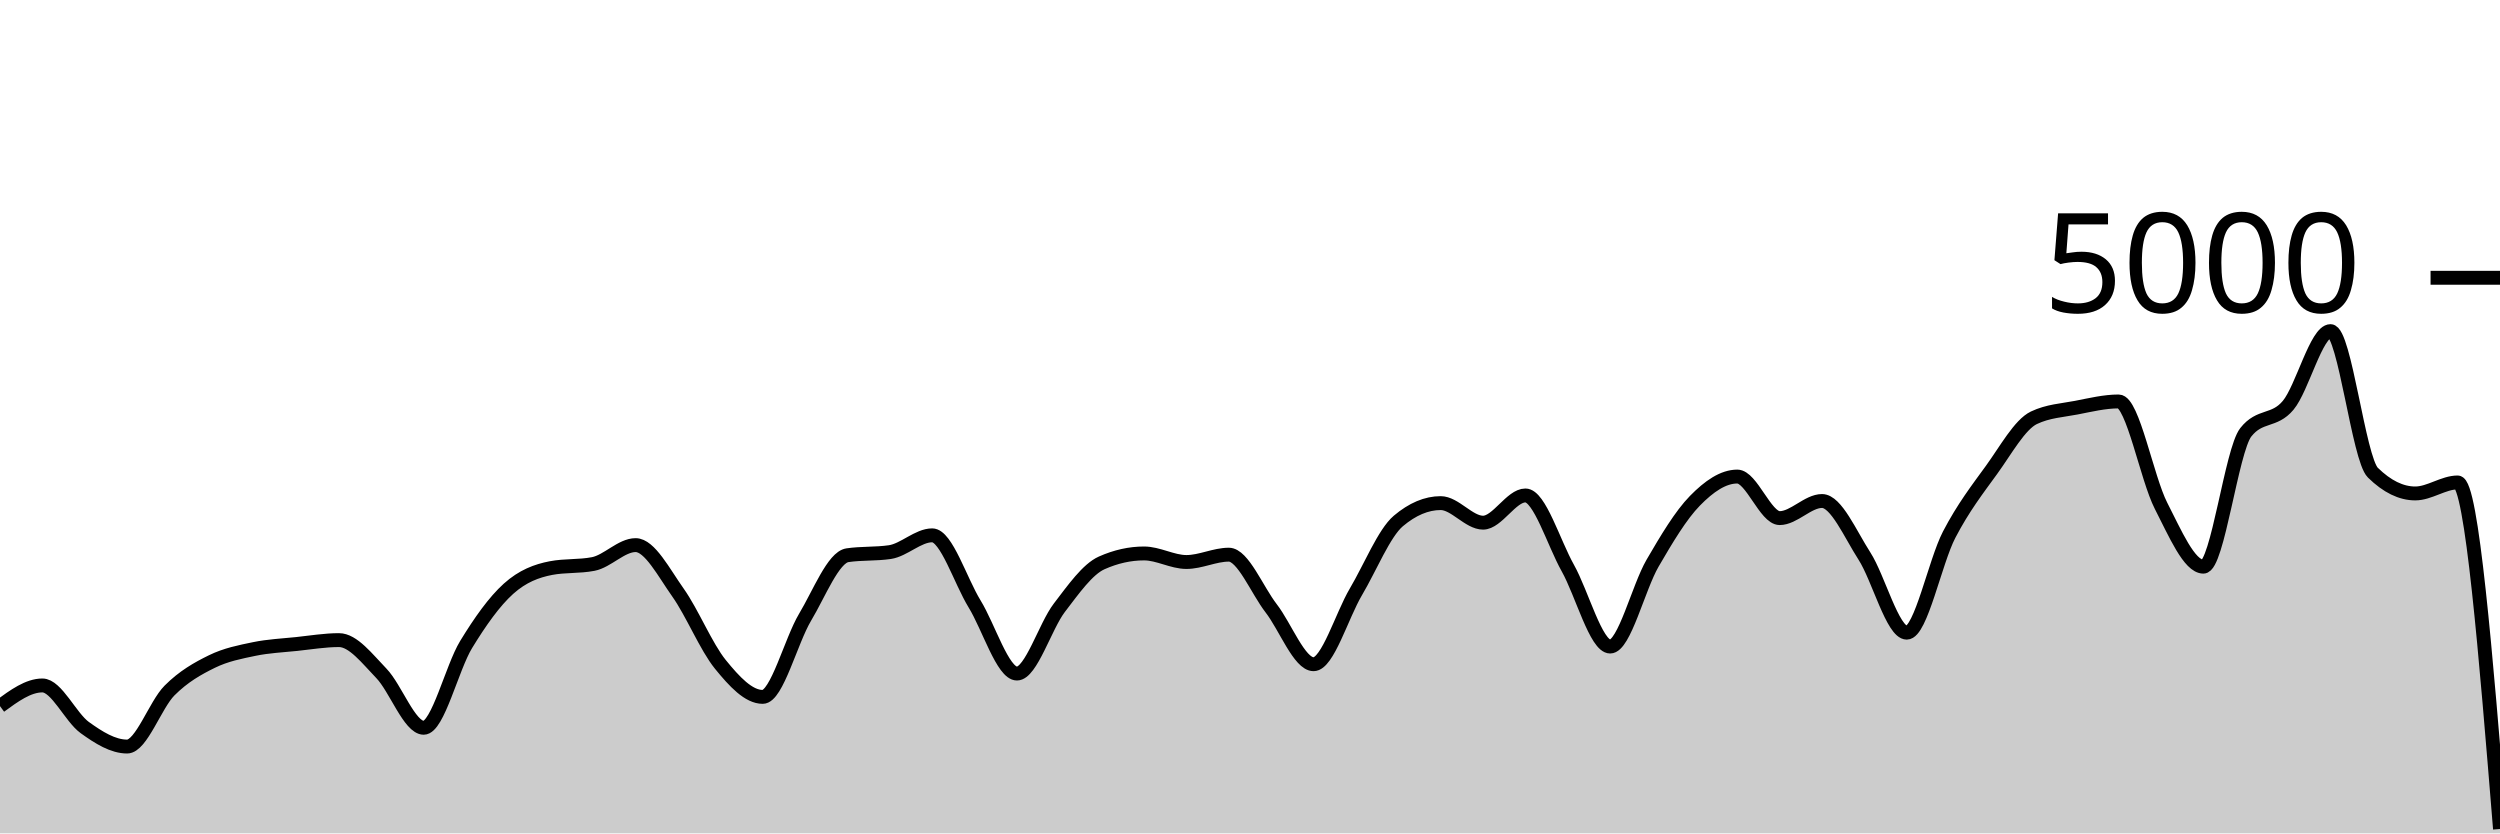
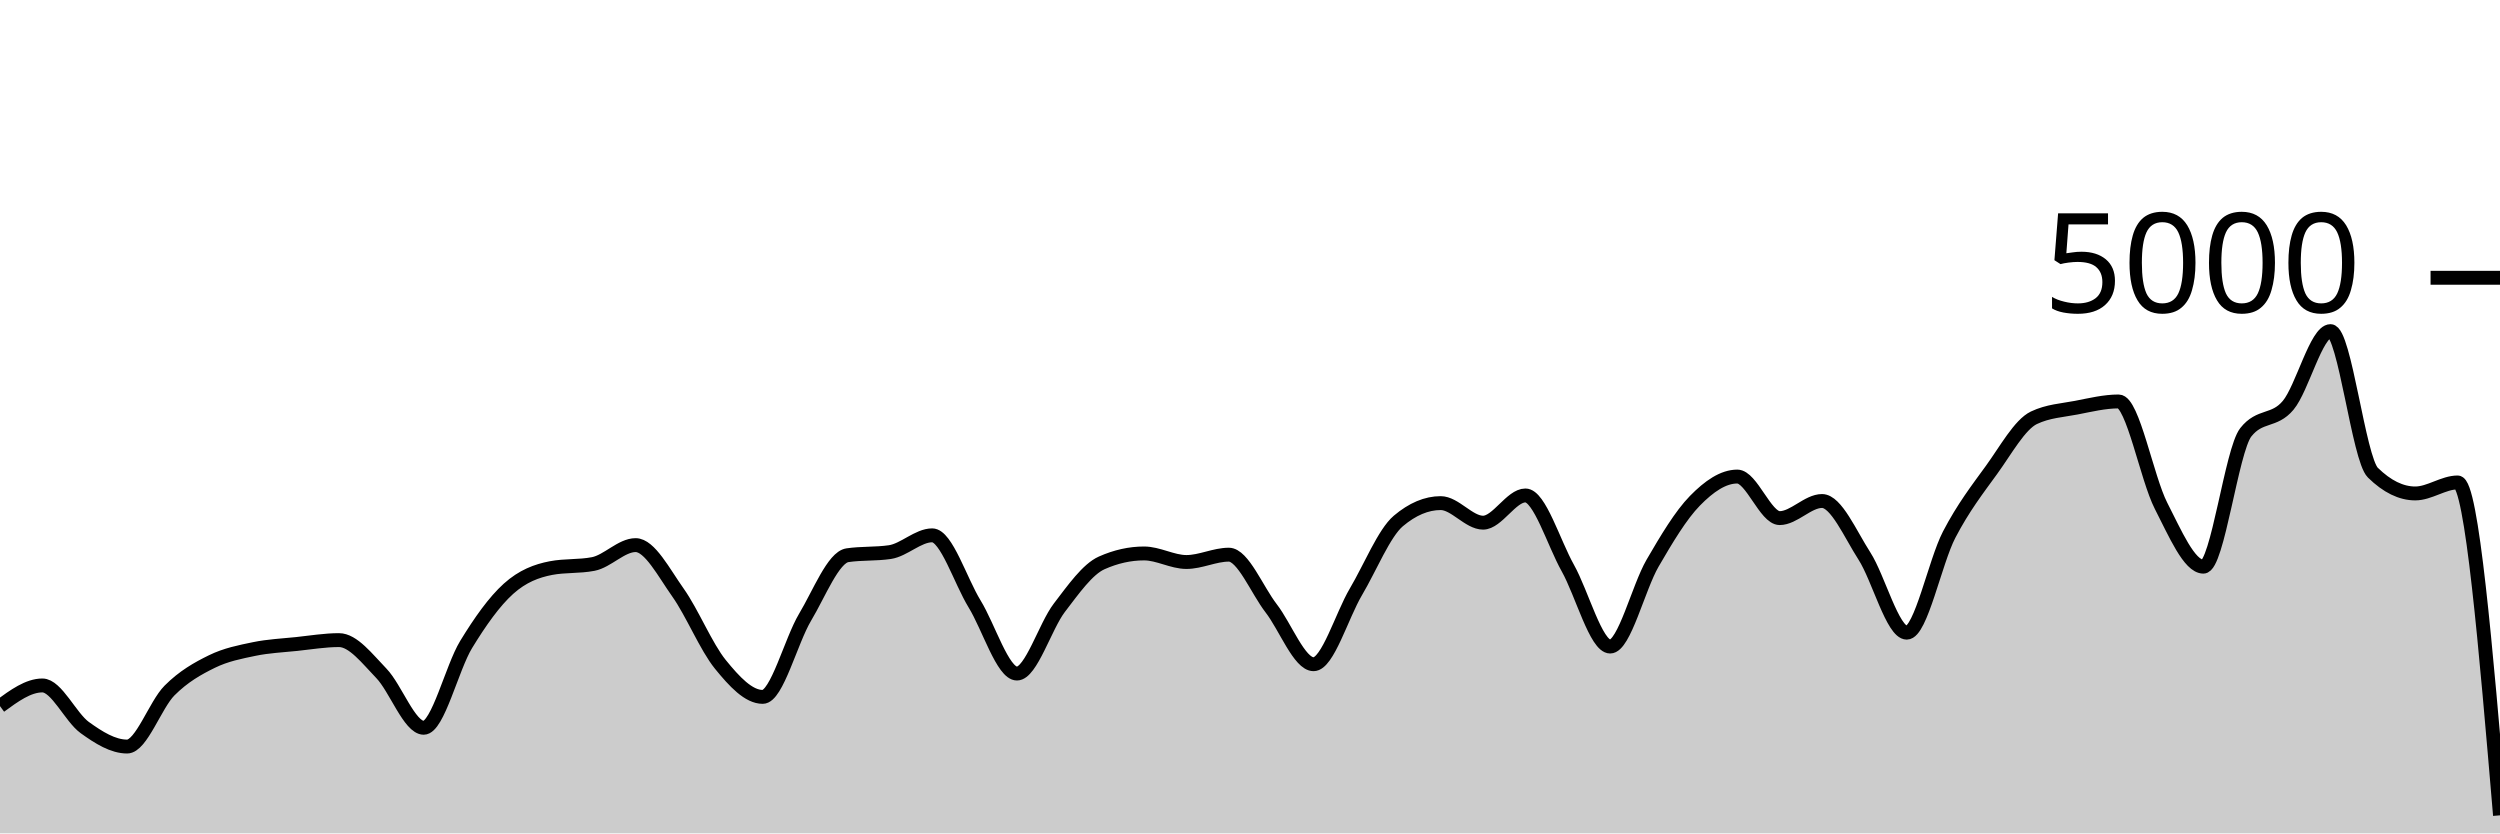
<svg xmlns="http://www.w3.org/2000/svg" viewBox="0 0 180 60">
  <g transform="translate(0,20)">
-     <path class="area" fill="rgba(0, 0, 0, 0.2)" d="M0,30.84C1.017,30.096,2.034,29.352,3.051,29.352C4.068,29.352,5.085,31.651,6.102,32.384C7.119,33.117,8.136,33.752,9.153,33.752C10.169,33.752,11.186,30.74,12.203,29.72C13.22,28.7,14.237,28.131,15.254,27.632C16.271,27.133,17.288,26.939,18.305,26.728C19.322,26.517,20.339,26.475,21.356,26.368C22.373,26.261,23.39,26.088,24.407,26.088C25.424,26.088,26.441,27.428,27.458,28.48C28.475,29.532,29.492,32.4,30.508,32.4C31.525,32.4,32.542,28.076,33.559,26.408C34.576,24.74,35.593,23.309,36.61,22.392C37.627,21.475,38.644,21.101,39.661,20.904C40.678,20.707,41.695,20.805,42.712,20.608C43.729,20.411,44.746,19.248,45.763,19.248C46.78,19.248,47.797,21.233,48.814,22.664C49.831,24.095,50.847,26.58,51.864,27.832C52.881,29.084,53.898,30.176,54.915,30.176C55.932,30.176,56.949,26.14,57.966,24.44C58.983,22.74,60,20.125,61.017,19.976C62.034,19.827,63.051,19.901,64.068,19.752C65.085,19.603,66.102,18.544,67.119,18.544C68.136,18.544,69.153,21.821,70.169,23.48C71.186,25.139,72.203,28.496,73.22,28.496C74.237,28.496,75.254,25.088,76.271,23.76C77.288,22.432,78.305,20.981,79.322,20.528C80.339,20.075,81.356,19.848,82.373,19.848C83.39,19.848,84.407,20.464,85.424,20.464C86.441,20.464,87.458,19.936,88.475,19.936C89.492,19.936,90.508,22.485,91.525,23.8C92.542,25.115,93.559,27.824,94.576,27.824C95.593,27.824,96.61,24.327,97.627,22.608C98.644,20.889,99.661,18.371,100.678,17.512C101.695,16.653,102.712,16.224,103.729,16.224C104.746,16.224,105.763,17.632,106.78,17.632C107.797,17.632,108.814,15.672,109.831,15.672C110.847,15.672,111.864,19.083,112.881,20.896C113.898,22.709,114.915,26.552,115.932,26.552C116.949,26.552,117.966,22.301,118.983,20.552C120,18.803,121.017,17.096,122.034,16.056C123.051,15.016,124.068,14.312,125.085,14.312C126.102,14.312,127.119,17.304,128.136,17.304C129.153,17.304,130.169,16.072,131.186,16.072C132.203,16.072,133.22,18.452,134.237,20.032C135.254,21.612,136.271,25.552,137.288,25.552C138.305,25.552,139.322,20.449,140.339,18.496C141.356,16.543,142.373,15.235,143.39,13.832C144.407,12.429,145.424,10.565,146.441,10.08C147.458,9.595,148.475,9.548,149.492,9.352C150.508,9.156,151.525,8.904,152.542,8.904C153.559,8.904,154.576,14.433,155.593,16.416C156.61,18.399,157.627,20.8,158.644,20.8C159.661,20.8,160.678,12.424,161.695,11.128C162.712,9.832,163.729,10.399,164.746,9.184C165.763,7.969,166.78,3.84,167.797,3.84C168.814,3.84,169.831,13.035,170.847,14.032C171.864,15.029,172.881,15.528,173.898,15.528C174.915,15.528,175.932,14.736,176.949,14.736C177.966,14.736,178.983,27.212,180,39.688L180,40C178.983,40,177.966,40,176.949,40C175.932,40,174.915,40,173.898,40C172.881,40,171.864,40,170.847,40C169.831,40,168.814,40,167.797,40C166.78,40,165.763,40,164.746,40C163.729,40,162.712,40,161.695,40C160.678,40,159.661,40,158.644,40C157.627,40,156.61,40,155.593,40C154.576,40,153.559,40,152.542,40C151.525,40,150.508,40,149.492,40C148.475,40,147.458,40,146.441,40C145.424,40,144.407,40,143.39,40C142.373,40,141.356,40,140.339,40C139.322,40,138.305,40,137.288,40C136.271,40,135.254,40,134.237,40C133.22,40,132.203,40,131.186,40C130.169,40,129.153,40,128.136,40C127.119,40,126.102,40,125.085,40C124.068,40,123.051,40,122.034,40C121.017,40,120,40,118.983,40C117.966,40,116.949,40,115.932,40C114.915,40,113.898,40,112.881,40C111.864,40,110.847,40,109.831,40C108.814,40,107.797,40,106.78,40C105.763,40,104.746,40,103.729,40C102.712,40,101.695,40,100.678,40C99.661,40,98.644,40,97.627,40C96.61,40,95.593,40,94.576,40C93.559,40,92.542,40,91.525,40C90.508,40,89.492,40,88.475,40C87.458,40,86.441,40,85.424,40C84.407,40,83.39,40,82.373,40C81.356,40,80.339,40,79.322,40C78.305,40,77.288,40,76.271,40C75.254,40,74.237,40,73.22,40C72.203,40,71.186,40,70.169,40C69.153,40,68.136,40,67.119,40C66.102,40,65.085,40,64.068,40C63.051,40,62.034,40,61.017,40C60,40,58.983,40,57.966,40C56.949,40,55.932,40,54.915,40C53.898,40,52.881,40,51.864,40C50.847,40,49.831,40,48.814,40C47.797,40,46.78,40,45.763,40C44.746,40,43.729,40,42.712,40C41.695,40,40.678,40,39.661,40C38.644,40,37.627,40,36.61,40C35.593,40,34.576,40,33.559,40C32.542,40,31.525,40,30.508,40C29.492,40,28.475,40,27.458,40C26.441,40,25.424,40,24.407,40C23.39,40,22.373,40,21.356,40C20.339,40,19.322,40,18.305,40C17.288,40,16.271,40,15.254,40C14.237,40,13.22,40,12.203,40C11.186,40,10.169,40,9.153,40C8.136,40,7.119,40,6.102,40C5.085,40,4.068,40,3.051,40C2.034,40,1.017,40,0,40Z" />
-     <path class="line" stroke="black" fill="none" d="M0,30.84C1.017,30.096,2.034,29.352,3.051,29.352C4.068,29.352,5.085,31.651,6.102,32.384C7.119,33.117,8.136,33.752,9.153,33.752C10.169,33.752,11.186,30.74,12.203,29.72C13.22,28.7,14.237,28.131,15.254,27.632C16.271,27.133,17.288,26.939,18.305,26.728C19.322,26.517,20.339,26.475,21.356,26.368C22.373,26.261,23.39,26.088,24.407,26.088C25.424,26.088,26.441,27.428,27.458,28.48C28.475,29.532,29.492,32.4,30.508,32.4C31.525,32.4,32.542,28.076,33.559,26.408C34.576,24.74,35.593,23.309,36.61,22.392C37.627,21.475,38.644,21.101,39.661,20.904C40.678,20.707,41.695,20.805,42.712,20.608C43.729,20.411,44.746,19.248,45.763,19.248C46.78,19.248,47.797,21.233,48.814,22.664C49.831,24.095,50.847,26.58,51.864,27.832C52.881,29.084,53.898,30.176,54.915,30.176C55.932,30.176,56.949,26.14,57.966,24.44C58.983,22.74,60,20.125,61.017,19.976C62.034,19.827,63.051,19.901,64.068,19.752C65.085,19.603,66.102,18.544,67.119,18.544C68.136,18.544,69.153,21.821,70.169,23.48C71.186,25.139,72.203,28.496,73.22,28.496C74.237,28.496,75.254,25.088,76.271,23.76C77.288,22.432,78.305,20.981,79.322,20.528C80.339,20.075,81.356,19.848,82.373,19.848C83.39,19.848,84.407,20.464,85.424,20.464C86.441,20.464,87.458,19.936,88.475,19.936C89.492,19.936,90.508,22.485,91.525,23.8C92.542,25.115,93.559,27.824,94.576,27.824C95.593,27.824,96.61,24.327,97.627,22.608C98.644,20.889,99.661,18.371,100.678,17.512C101.695,16.653,102.712,16.224,103.729,16.224C104.746,16.224,105.763,17.632,106.78,17.632C107.797,17.632,108.814,15.672,109.831,15.672C110.847,15.672,111.864,19.083,112.881,20.896C113.898,22.709,114.915,26.552,115.932,26.552C116.949,26.552,117.966,22.301,118.983,20.552C120,18.803,121.017,17.096,122.034,16.056C123.051,15.016,124.068,14.312,125.085,14.312C126.102,14.312,127.119,17.304,128.136,17.304C129.153,17.304,130.169,16.072,131.186,16.072C132.203,16.072,133.22,18.452,134.237,20.032C135.254,21.612,136.271,25.552,137.288,25.552C138.305,25.552,139.322,20.449,140.339,18.496C141.356,16.543,142.373,15.235,143.39,13.832C144.407,12.429,145.424,10.565,146.441,10.08C147.458,9.595,148.475,9.548,149.492,9.352C150.508,9.156,151.525,8.904,152.542,8.904C153.559,8.904,154.576,14.433,155.593,16.416C156.61,18.399,157.627,20.8,158.644,20.8C159.661,20.8,160.678,12.424,161.695,11.128C162.712,9.832,163.729,10.399,164.746,9.184C165.763,7.969,166.78,3.84,167.797,3.84C168.814,3.84,169.831,13.035,170.847,14.032C171.864,15.029,172.881,15.528,173.898,15.528C174.915,15.528,175.932,14.736,176.949,14.736C177.966,14.736,178.983,27.212,180,39.688" />
+     <path class="area" fill="rgba(0, 0, 0, 0.2)" d="M0,30.84C1.017,30.096,2.034,29.352,3.051,29.352C4.068,29.352,5.085,31.651,6.102,32.384C7.119,33.117,8.136,33.752,9.153,33.752C10.169,33.752,11.186,30.74,12.203,29.72C13.22,28.7,14.237,28.131,15.254,27.632C16.271,27.133,17.288,26.939,18.305,26.728C19.322,26.517,20.339,26.475,21.356,26.368C22.373,26.261,23.39,26.088,24.407,26.088C25.424,26.088,26.441,27.428,27.458,28.48C28.475,29.532,29.492,32.4,30.508,32.4C31.525,32.4,32.542,28.076,33.559,26.408C34.576,24.74,35.593,23.309,36.61,22.392C37.627,21.475,38.644,21.101,39.661,20.904C40.678,20.707,41.695,20.805,42.712,20.608C43.729,20.411,44.746,19.248,45.763,19.248C46.78,19.248,47.797,21.233,48.814,22.664C49.831,24.095,50.847,26.58,51.864,27.832C52.881,29.084,53.898,30.176,54.915,30.176C55.932,30.176,56.949,26.14,57.966,24.44C58.983,22.74,60,20.125,61.017,19.976C62.034,19.827,63.051,19.901,64.068,19.752C65.085,19.603,66.102,18.544,67.119,18.544C68.136,18.544,69.153,21.821,70.169,23.48C71.186,25.139,72.203,28.496,73.22,28.496C74.237,28.496,75.254,25.088,76.271,23.76C77.288,22.432,78.305,20.981,79.322,20.528C80.339,20.075,81.356,19.848,82.373,19.848C83.39,19.848,84.407,20.464,85.424,20.464C86.441,20.464,87.458,19.936,88.475,19.936C89.492,19.936,90.508,22.485,91.525,23.8C92.542,25.115,93.559,27.824,94.576,27.824C95.593,27.824,96.61,24.327,97.627,22.608C98.644,20.889,99.661,18.371,100.678,17.512C101.695,16.653,102.712,16.224,103.729,16.224C104.746,16.224,105.763,17.632,106.78,17.632C107.797,17.632,108.814,15.672,109.831,15.672C110.847,15.672,111.864,19.083,112.881,20.896C113.898,22.709,114.915,26.552,115.932,26.552C116.949,26.552,117.966,22.301,118.983,20.552C120,18.803,121.017,17.096,122.034,16.056C123.051,15.016,124.068,14.312,125.085,14.312C126.102,14.312,127.119,17.304,128.136,17.304C129.153,17.304,130.169,16.072,131.186,16.072C132.203,16.072,133.22,18.452,134.237,20.032C135.254,21.612,136.271,25.552,137.288,25.552C138.305,25.552,139.322,20.449,140.339,18.496C141.356,16.543,142.373,15.235,143.39,13.832C144.407,12.429,145.424,10.565,146.441,10.08C147.458,9.595,148.475,9.548,149.492,9.352C150.508,9.156,151.525,8.904,152.542,8.904C153.559,8.904,154.576,14.433,155.593,16.416C156.61,18.399,157.627,20.8,158.644,20.8C159.661,20.8,160.678,12.424,161.695,11.128C162.712,9.832,163.729,10.399,164.746,9.184C165.763,7.969,166.78,3.84,167.797,3.84C168.814,3.84,169.831,13.035,170.847,14.032C171.864,15.029,172.881,15.528,173.898,15.528C174.915,15.528,175.932,14.736,176.949,14.736C177.966,14.736,178.983,26.72,180,38.704L180,40C178.983,40,177.966,40,176.949,40C175.932,40,174.915,40,173.898,40C172.881,40,171.864,40,170.847,40C169.831,40,168.814,40,167.797,40C166.78,40,165.763,40,164.746,40C163.729,40,162.712,40,161.695,40C160.678,40,159.661,40,158.644,40C157.627,40,156.61,40,155.593,40C154.576,40,153.559,40,152.542,40C151.525,40,150.508,40,149.492,40C148.475,40,147.458,40,146.441,40C145.424,40,144.407,40,143.39,40C142.373,40,141.356,40,140.339,40C139.322,40,138.305,40,137.288,40C136.271,40,135.254,40,134.237,40C133.22,40,132.203,40,131.186,40C130.169,40,129.153,40,128.136,40C127.119,40,126.102,40,125.085,40C124.068,40,123.051,40,122.034,40C121.017,40,120,40,118.983,40C117.966,40,116.949,40,115.932,40C114.915,40,113.898,40,112.881,40C111.864,40,110.847,40,109.831,40C108.814,40,107.797,40,106.78,40C105.763,40,104.746,40,103.729,40C102.712,40,101.695,40,100.678,40C99.661,40,98.644,40,97.627,40C96.61,40,95.593,40,94.576,40C93.559,40,92.542,40,91.525,40C90.508,40,89.492,40,88.475,40C87.458,40,86.441,40,85.424,40C84.407,40,83.39,40,82.373,40C81.356,40,80.339,40,79.322,40C78.305,40,77.288,40,76.271,40C75.254,40,74.237,40,73.22,40C72.203,40,71.186,40,70.169,40C69.153,40,68.136,40,67.119,40C66.102,40,65.085,40,64.068,40C63.051,40,62.034,40,61.017,40C60,40,58.983,40,57.966,40C56.949,40,55.932,40,54.915,40C53.898,40,52.881,40,51.864,40C50.847,40,49.831,40,48.814,40C47.797,40,46.78,40,45.763,40C44.746,40,43.729,40,42.712,40C41.695,40,40.678,40,39.661,40C38.644,40,37.627,40,36.61,40C35.593,40,34.576,40,33.559,40C32.542,40,31.525,40,30.508,40C29.492,40,28.475,40,27.458,40C26.441,40,25.424,40,24.407,40C23.39,40,22.373,40,21.356,40C20.339,40,19.322,40,18.305,40C17.288,40,16.271,40,15.254,40C14.237,40,13.22,40,12.203,40C11.186,40,10.169,40,9.153,40C8.136,40,7.119,40,6.102,40C5.085,40,4.068,40,3.051,40C2.034,40,1.017,40,0,40Z" />
+     <path class="line" stroke="black" fill="none" d="M0,30.84C1.017,30.096,2.034,29.352,3.051,29.352C4.068,29.352,5.085,31.651,6.102,32.384C7.119,33.117,8.136,33.752,9.153,33.752C10.169,33.752,11.186,30.74,12.203,29.72C13.22,28.7,14.237,28.131,15.254,27.632C16.271,27.133,17.288,26.939,18.305,26.728C19.322,26.517,20.339,26.475,21.356,26.368C22.373,26.261,23.39,26.088,24.407,26.088C25.424,26.088,26.441,27.428,27.458,28.48C28.475,29.532,29.492,32.4,30.508,32.4C31.525,32.4,32.542,28.076,33.559,26.408C34.576,24.74,35.593,23.309,36.61,22.392C37.627,21.475,38.644,21.101,39.661,20.904C40.678,20.707,41.695,20.805,42.712,20.608C43.729,20.411,44.746,19.248,45.763,19.248C46.78,19.248,47.797,21.233,48.814,22.664C49.831,24.095,50.847,26.58,51.864,27.832C52.881,29.084,53.898,30.176,54.915,30.176C55.932,30.176,56.949,26.14,57.966,24.44C58.983,22.74,60,20.125,61.017,19.976C62.034,19.827,63.051,19.901,64.068,19.752C65.085,19.603,66.102,18.544,67.119,18.544C68.136,18.544,69.153,21.821,70.169,23.48C71.186,25.139,72.203,28.496,73.22,28.496C74.237,28.496,75.254,25.088,76.271,23.76C77.288,22.432,78.305,20.981,79.322,20.528C80.339,20.075,81.356,19.848,82.373,19.848C83.39,19.848,84.407,20.464,85.424,20.464C86.441,20.464,87.458,19.936,88.475,19.936C89.492,19.936,90.508,22.485,91.525,23.8C92.542,25.115,93.559,27.824,94.576,27.824C95.593,27.824,96.61,24.327,97.627,22.608C98.644,20.889,99.661,18.371,100.678,17.512C101.695,16.653,102.712,16.224,103.729,16.224C104.746,16.224,105.763,17.632,106.78,17.632C107.797,17.632,108.814,15.672,109.831,15.672C110.847,15.672,111.864,19.083,112.881,20.896C113.898,22.709,114.915,26.552,115.932,26.552C116.949,26.552,117.966,22.301,118.983,20.552C120,18.803,121.017,17.096,122.034,16.056C123.051,15.016,124.068,14.312,125.085,14.312C126.102,14.312,127.119,17.304,128.136,17.304C129.153,17.304,130.169,16.072,131.186,16.072C132.203,16.072,133.22,18.452,134.237,20.032C135.254,21.612,136.271,25.552,137.288,25.552C138.305,25.552,139.322,20.449,140.339,18.496C141.356,16.543,142.373,15.235,143.39,13.832C144.407,12.429,145.424,10.565,146.441,10.08C147.458,9.595,148.475,9.548,149.492,9.352C150.508,9.156,151.525,8.904,152.542,8.904C153.559,8.904,154.576,14.433,155.593,16.416C156.61,18.399,157.627,20.8,158.644,20.8C159.661,20.8,160.678,12.424,161.695,11.128C162.712,9.832,163.729,10.399,164.746,9.184C165.763,7.969,166.78,3.84,167.797,3.84C168.814,3.84,169.831,13.035,170.847,14.032C171.864,15.029,172.881,15.528,173.898,15.528C174.915,15.528,175.932,14.736,176.949,14.736C177.966,14.736,178.983,26.72,180,38.704" />
    <path class="axis-ceiling" stroke-width="1" stroke="black" fill="none" d="M175,0L180,0" />
    <text class="axis-ceiling-label" font-family="sans-serif" text-anchor="end" font-size="10px" x="170" y="2.5">5000</text>
  </g>
</svg>
